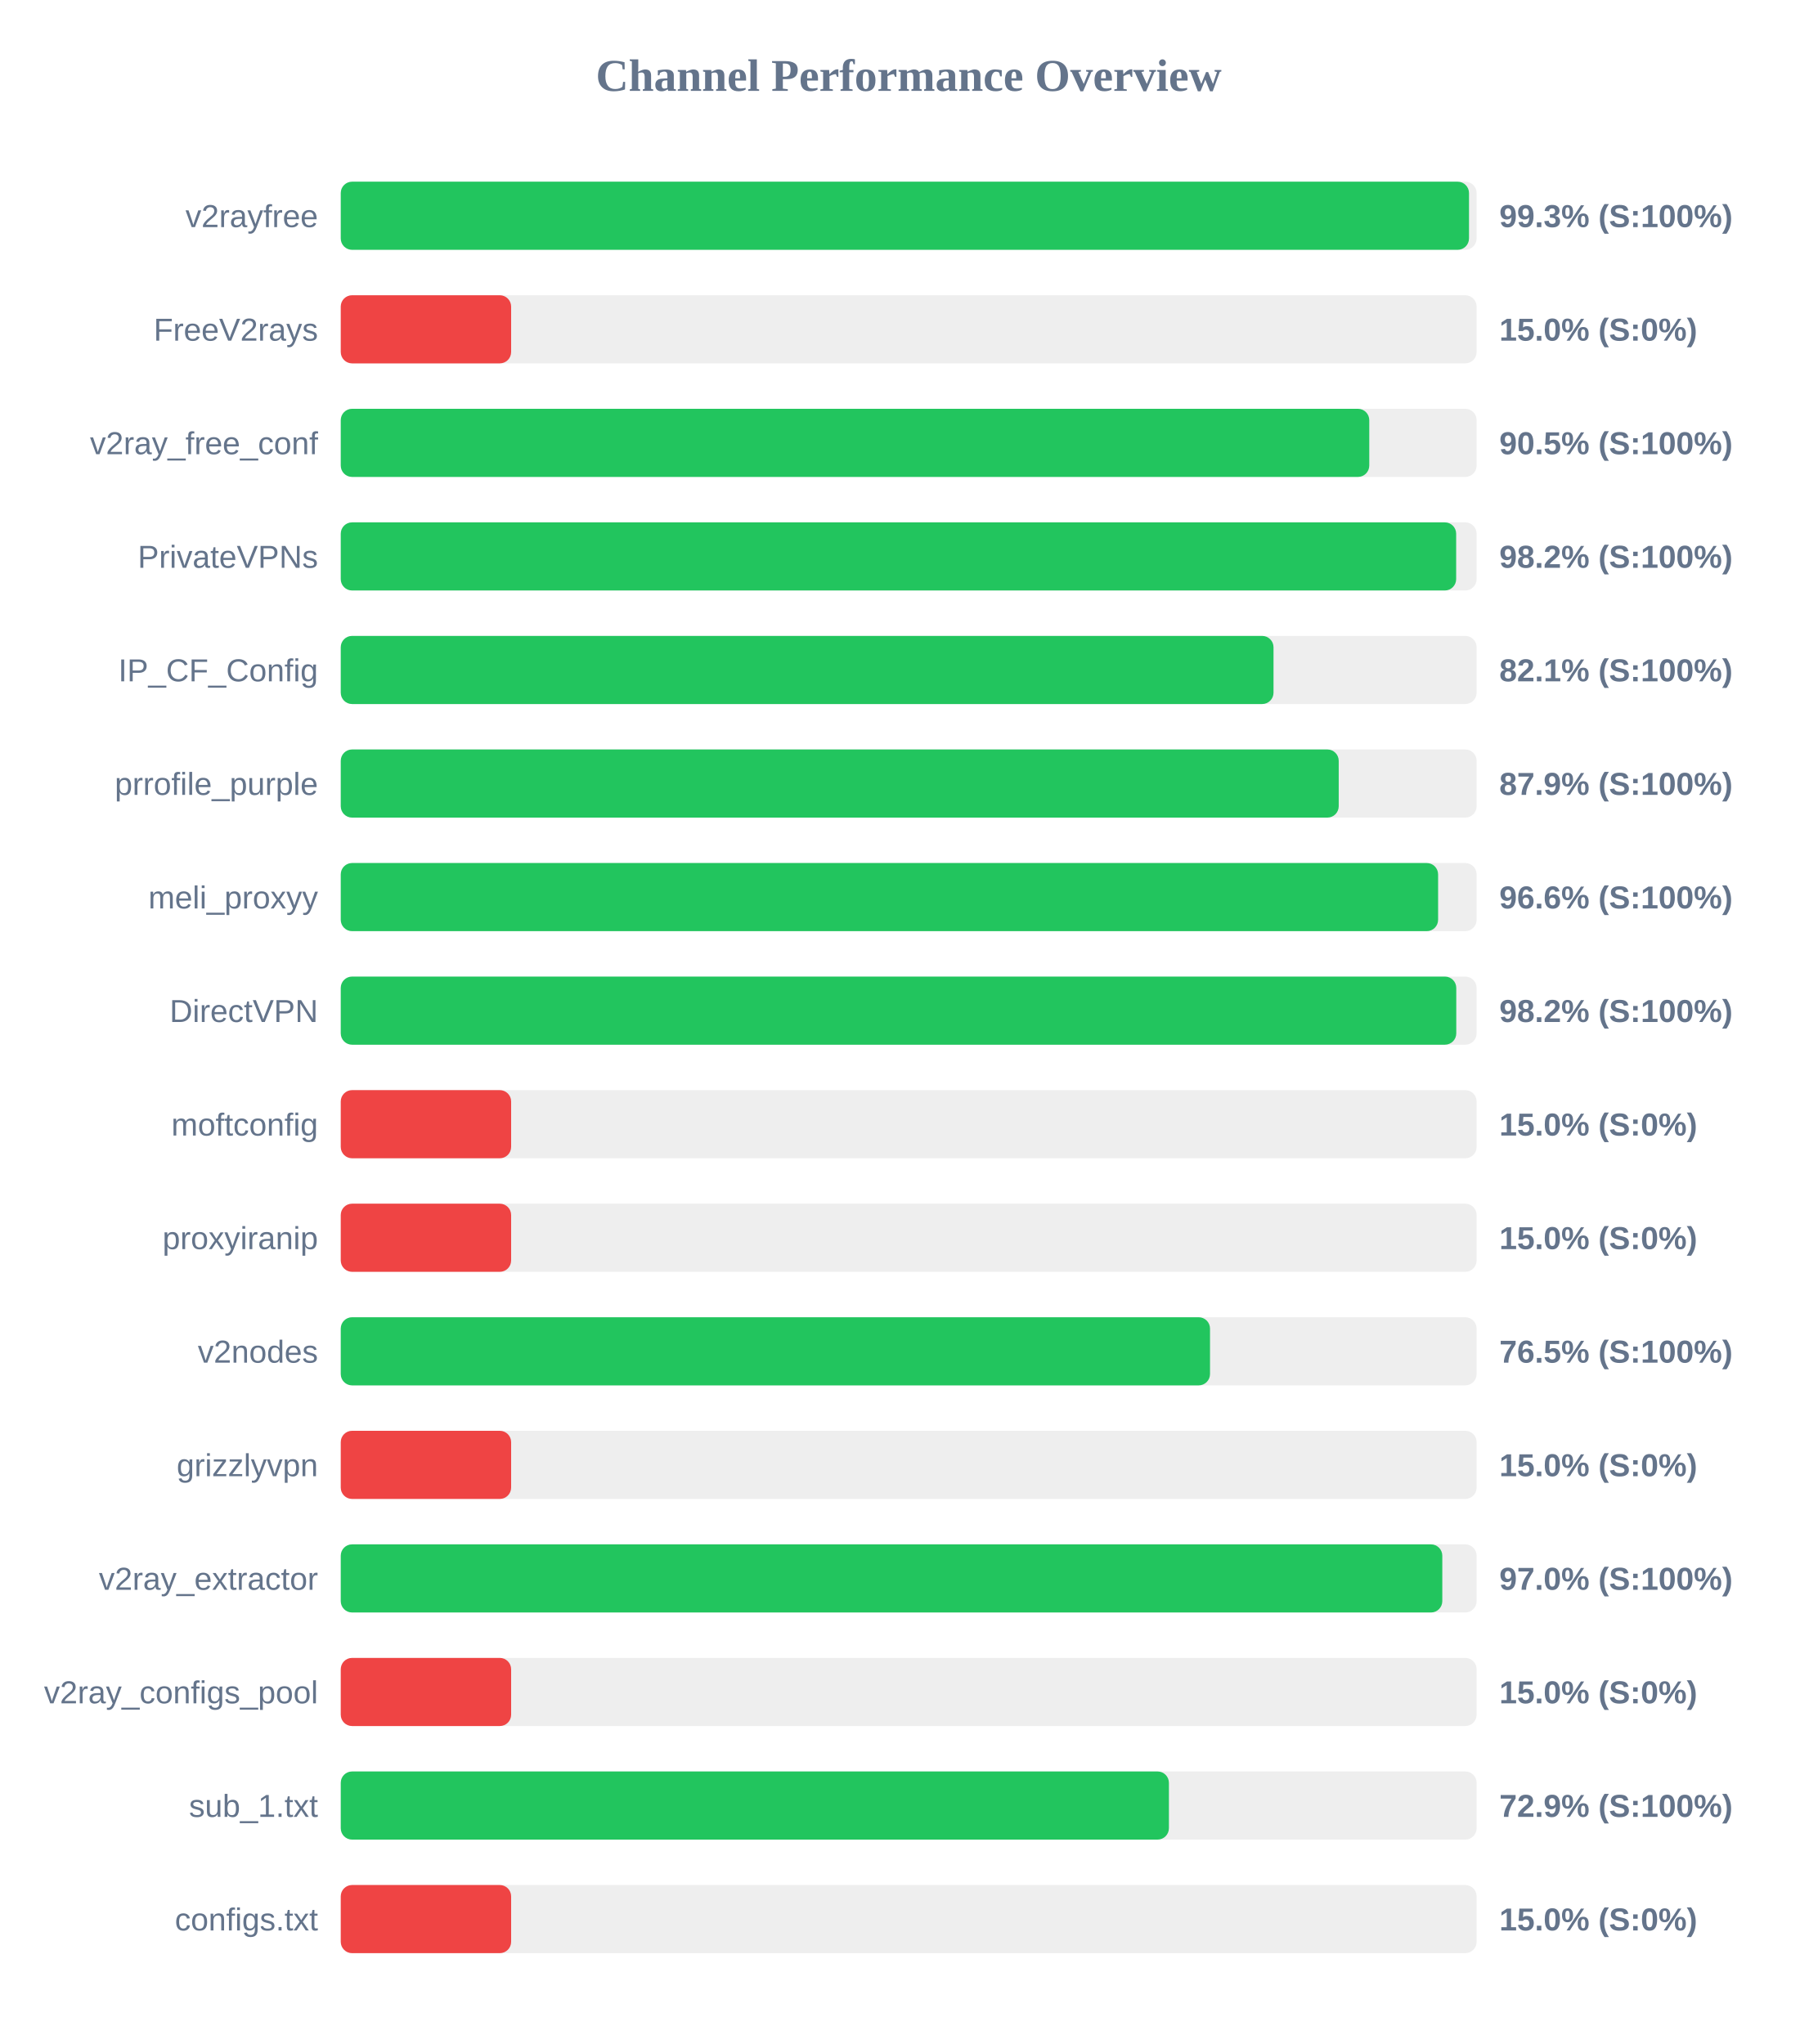
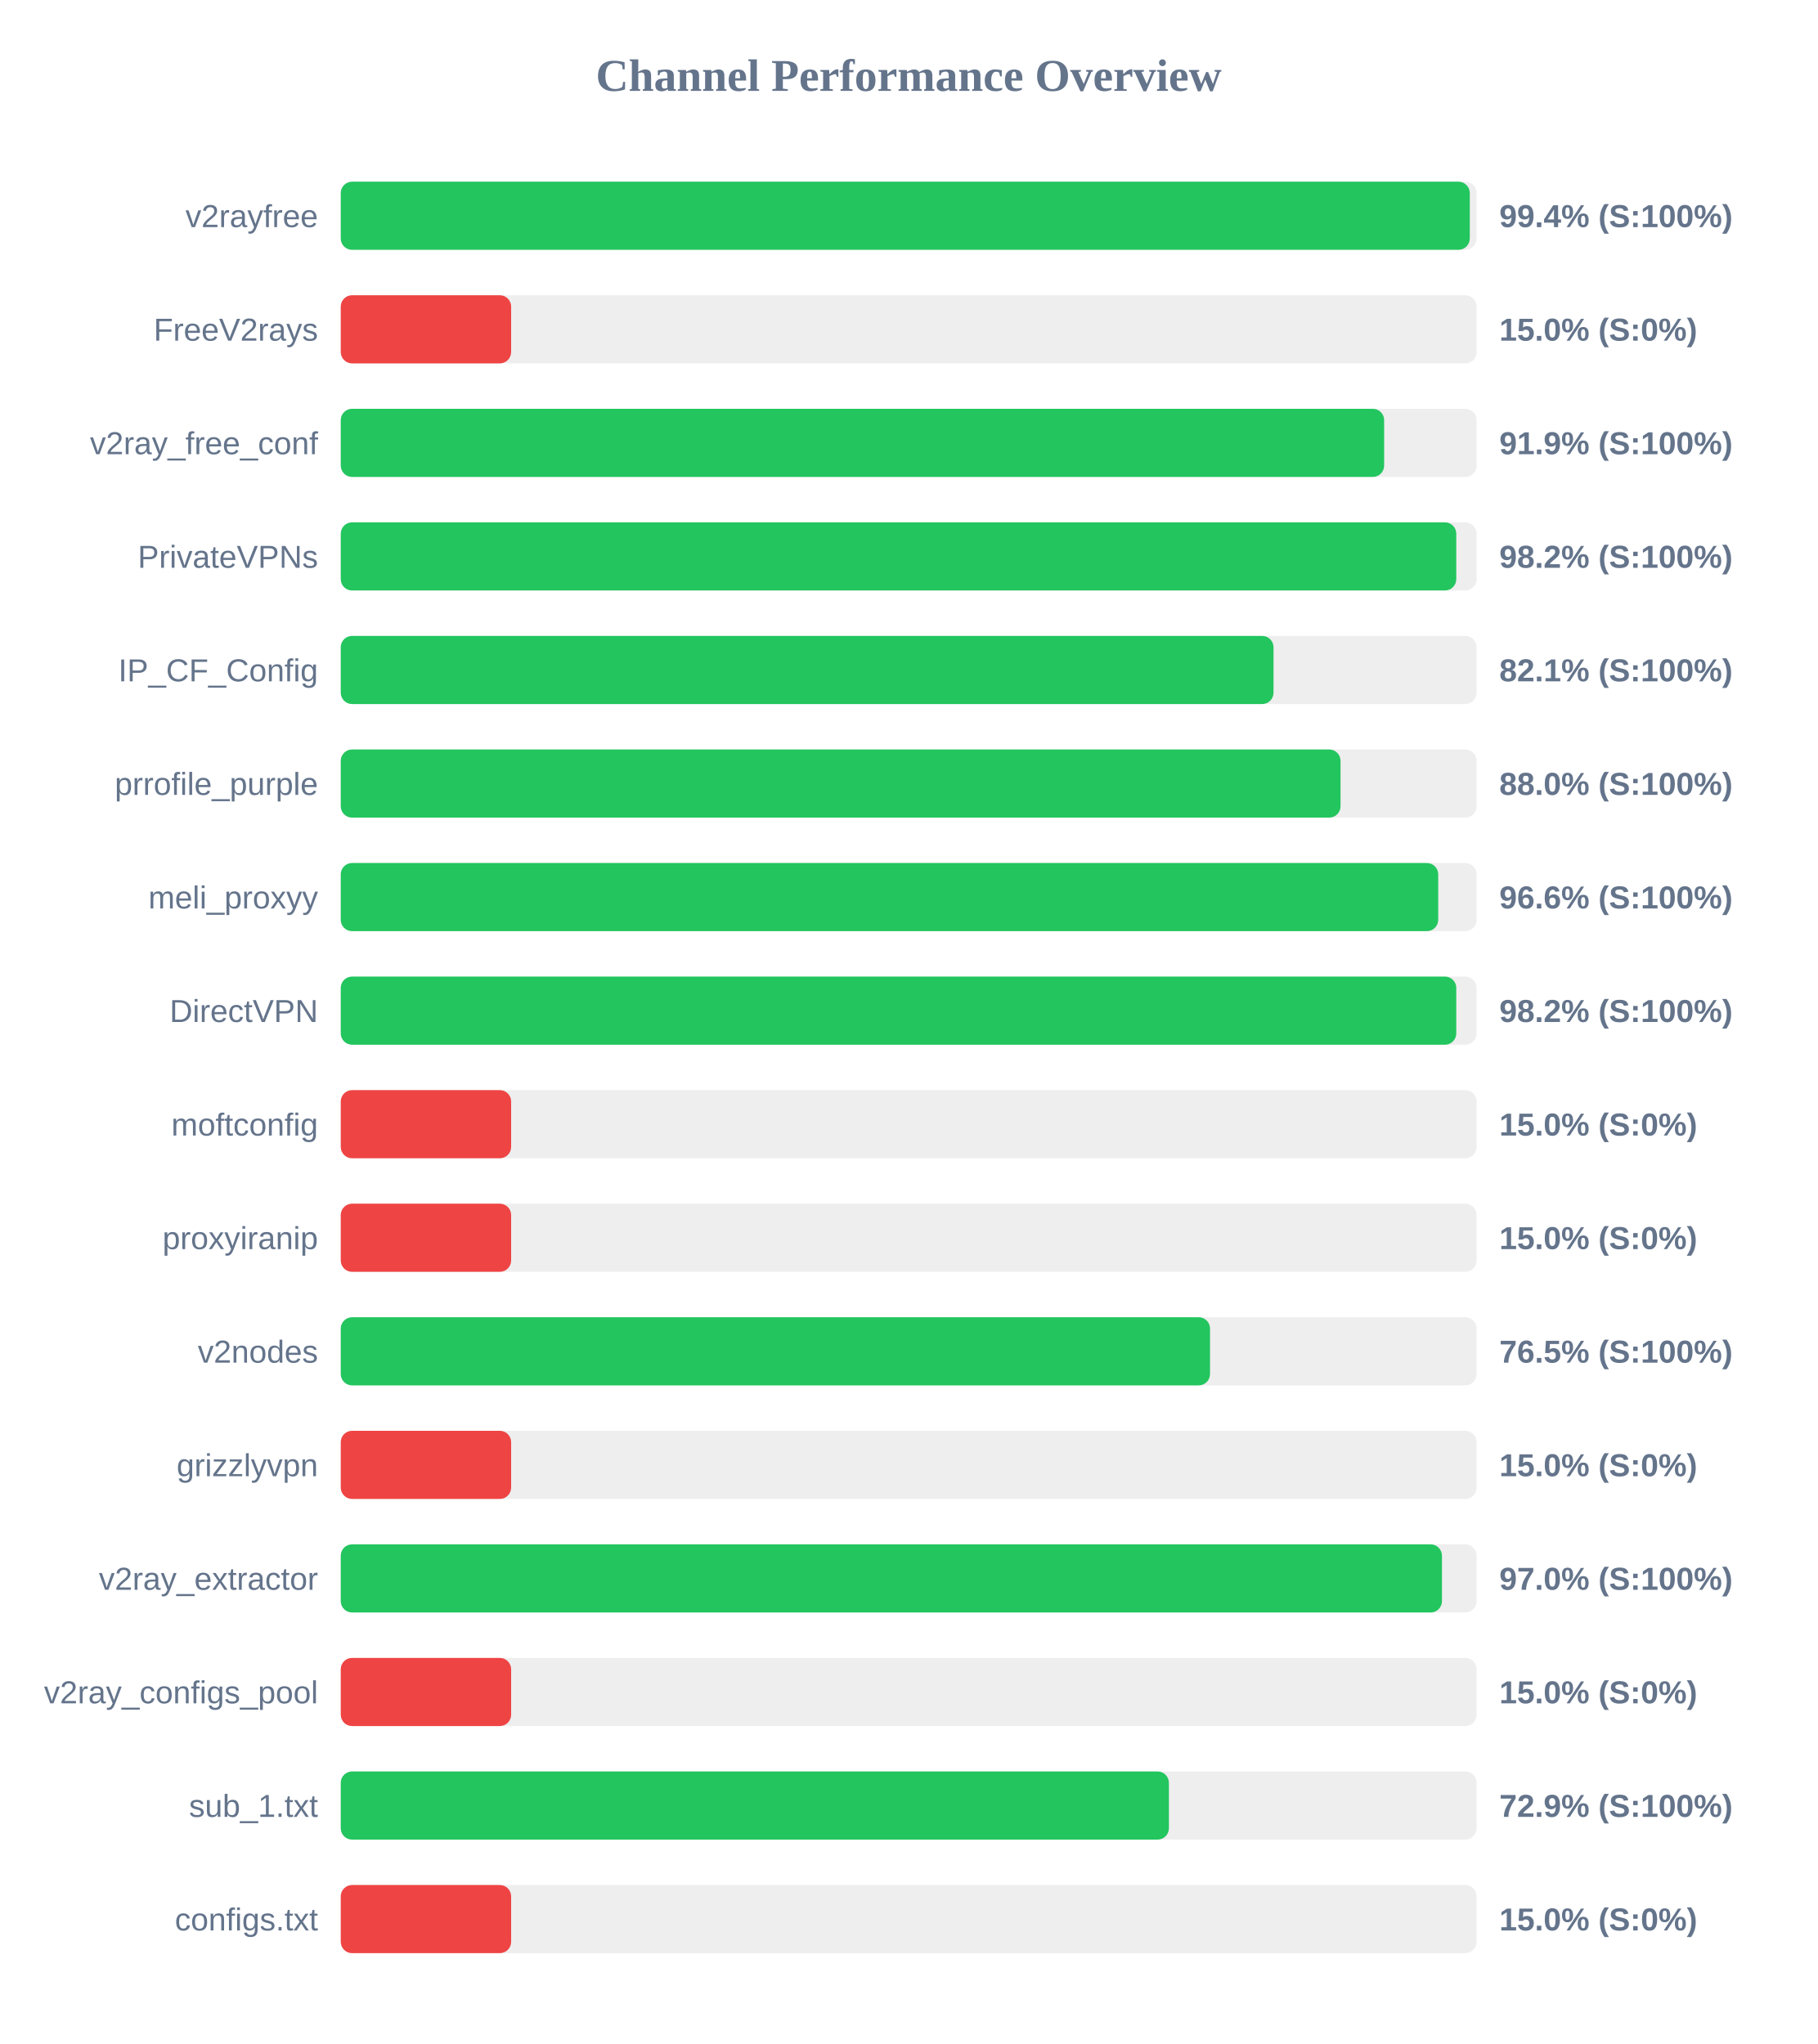
<svg xmlns="http://www.w3.org/2000/svg" width="800" height="900" version="1.1">
  <style>
        .row { font: 14px Arial; fill: #64748b; }
        .score { font: bold 14px Arial; fill: #64748b; }
    </style>
  <text x="400" y="40" text-anchor="middle" font-size="20px" font-weight="bold" fill="#64748b">Channel Performance Overview</text>
  <rect x="150" y="80" width="500" height="30" fill="#eee" rx="5" />
-   <rect x="150" y="80" width="496.65" height="30" fill="#22c55e" rx="5" />
+   <rect x="150" y="80" width="497.0" height="30" fill="#22c55e" rx="5" />
  <text x="140" y="100" text-anchor="end" class="row">v2rayfree</text>
-   <text x="660" y="100" text-anchor="start" class="score">99.3% (S:100%)</text>
+   <text x="660" y="100" text-anchor="start" class="score">99.4% (S:100%)</text>
  <rect x="150" y="130" width="500" height="30" fill="#eee" rx="5" />
  <rect x="150" y="130" width="75.0" height="30" fill="#ef4444" rx="5" />
  <text x="140" y="150" text-anchor="end" class="row">FreeV2rays</text>
  <text x="660" y="150" text-anchor="start" class="score">15.0% (S:0%)</text>
  <rect x="150" y="180" width="500" height="30" fill="#eee" rx="5" />
-   <rect x="150" y="180" width="452.75" height="30" fill="#22c55e" rx="5" />
+   <rect x="150" y="180" width="459.3" height="30" fill="#22c55e" rx="5" />
  <text x="140" y="200" text-anchor="end" class="row">v2ray_free_conf</text>
-   <text x="660" y="200" text-anchor="start" class="score">90.5% (S:100%)</text>
+   <text x="660" y="200" text-anchor="start" class="score">91.9% (S:100%)</text>
  <rect x="150" y="230" width="500" height="30" fill="#eee" rx="5" />
-   <rect x="150" y="230" width="491.0" height="30" fill="#22c55e" rx="5" />
+   <rect x="150" y="230" width="491.05" height="30" fill="#22c55e" rx="5" />
  <text x="140" y="250" text-anchor="end" class="row">PrivateVPNs</text>
  <text x="660" y="250" text-anchor="start" class="score">98.2% (S:100%)</text>
  <rect x="150" y="280" width="500" height="30" fill="#eee" rx="5" />
  <rect x="150" y="280" width="410.6" height="30" fill="#22c55e" rx="5" />
  <text x="140" y="300" text-anchor="end" class="row">IP_CF_Config</text>
  <text x="660" y="300" text-anchor="start" class="score">82.1% (S:100%)</text>
  <rect x="150" y="330" width="500" height="30" fill="#eee" rx="5" />
-   <rect x="150" y="330" width="439.3" height="30" fill="#22c55e" rx="5" />
+   <rect x="150" y="330" width="440.1" height="30" fill="#22c55e" rx="5" />
  <text x="140" y="350" text-anchor="end" class="row">prrofile_purple</text>
-   <text x="660" y="350" text-anchor="start" class="score">87.9% (S:100%)</text>
+   <text x="660" y="350" text-anchor="start" class="score">88.0% (S:100%)</text>
  <rect x="150" y="380" width="500" height="30" fill="#eee" rx="5" />
-   <rect x="150" y="380" width="483.05" height="30" fill="#22c55e" rx="5" />
+   <rect x="150" y="380" width="483.1" height="30" fill="#22c55e" rx="5" />
  <text x="140" y="400" text-anchor="end" class="row">meli_proxyy</text>
  <text x="660" y="400" text-anchor="start" class="score">96.6% (S:100%)</text>
  <rect x="150" y="430" width="500" height="30" fill="#eee" rx="5" />
  <rect x="150" y="430" width="491.05" height="30" fill="#22c55e" rx="5" />
  <text x="140" y="450" text-anchor="end" class="row">DirectVPN</text>
  <text x="660" y="450" text-anchor="start" class="score">98.2% (S:100%)</text>
  <rect x="150" y="480" width="500" height="30" fill="#eee" rx="5" />
  <rect x="150" y="480" width="75.0" height="30" fill="#ef4444" rx="5" />
  <text x="140" y="500" text-anchor="end" class="row">moftconfig</text>
  <text x="660" y="500" text-anchor="start" class="score">15.0% (S:0%)</text>
  <rect x="150" y="530" width="500" height="30" fill="#eee" rx="5" />
  <rect x="150" y="530" width="75.0" height="30" fill="#ef4444" rx="5" />
  <text x="140" y="550" text-anchor="end" class="row">proxyiranip</text>
  <text x="660" y="550" text-anchor="start" class="score">15.0% (S:0%)</text>
  <rect x="150" y="580" width="500" height="30" fill="#eee" rx="5" />
  <rect x="150" y="580" width="382.65" height="30" fill="#22c55e" rx="5" />
  <text x="140" y="600" text-anchor="end" class="row">v2nodes</text>
  <text x="660" y="600" text-anchor="start" class="score">76.5% (S:100%)</text>
  <rect x="150" y="630" width="500" height="30" fill="#eee" rx="5" />
  <rect x="150" y="630" width="75.0" height="30" fill="#ef4444" rx="5" />
  <text x="140" y="650" text-anchor="end" class="row">grizzlyvpn</text>
  <text x="660" y="650" text-anchor="start" class="score">15.0% (S:0%)</text>
  <rect x="150" y="680" width="500" height="30" fill="#eee" rx="5" />
-   <rect x="150" y="680" width="484.9" height="30" fill="#22c55e" rx="5" />
+   <rect x="150" y="680" width="484.75" height="30" fill="#22c55e" rx="5" />
  <text x="140" y="700" text-anchor="end" class="row">v2ray_extractor</text>
  <text x="660" y="700" text-anchor="start" class="score">97.0% (S:100%)</text>
  <rect x="150" y="730" width="500" height="30" fill="#eee" rx="5" />
  <rect x="150" y="730" width="75.0" height="30" fill="#ef4444" rx="5" />
  <text x="140" y="750" text-anchor="end" class="row">v2ray_configs_pool</text>
  <text x="660" y="750" text-anchor="start" class="score">15.0% (S:0%)</text>
  <rect x="150" y="780" width="500" height="30" fill="#eee" rx="5" />
  <rect x="150" y="780" width="364.55" height="30" fill="#22c55e" rx="5" />
  <text x="140" y="800" text-anchor="end" class="row">sub_1.txt</text>
  <text x="660" y="800" text-anchor="start" class="score">72.9% (S:100%)</text>
  <rect x="150" y="830" width="500" height="30" fill="#eee" rx="5" />
  <rect x="150" y="830" width="75.0" height="30" fill="#ef4444" rx="5" />
  <text x="140" y="850" text-anchor="end" class="row">configs.txt</text>
  <text x="660" y="850" text-anchor="start" class="score">15.0% (S:0%)</text>
</svg>
